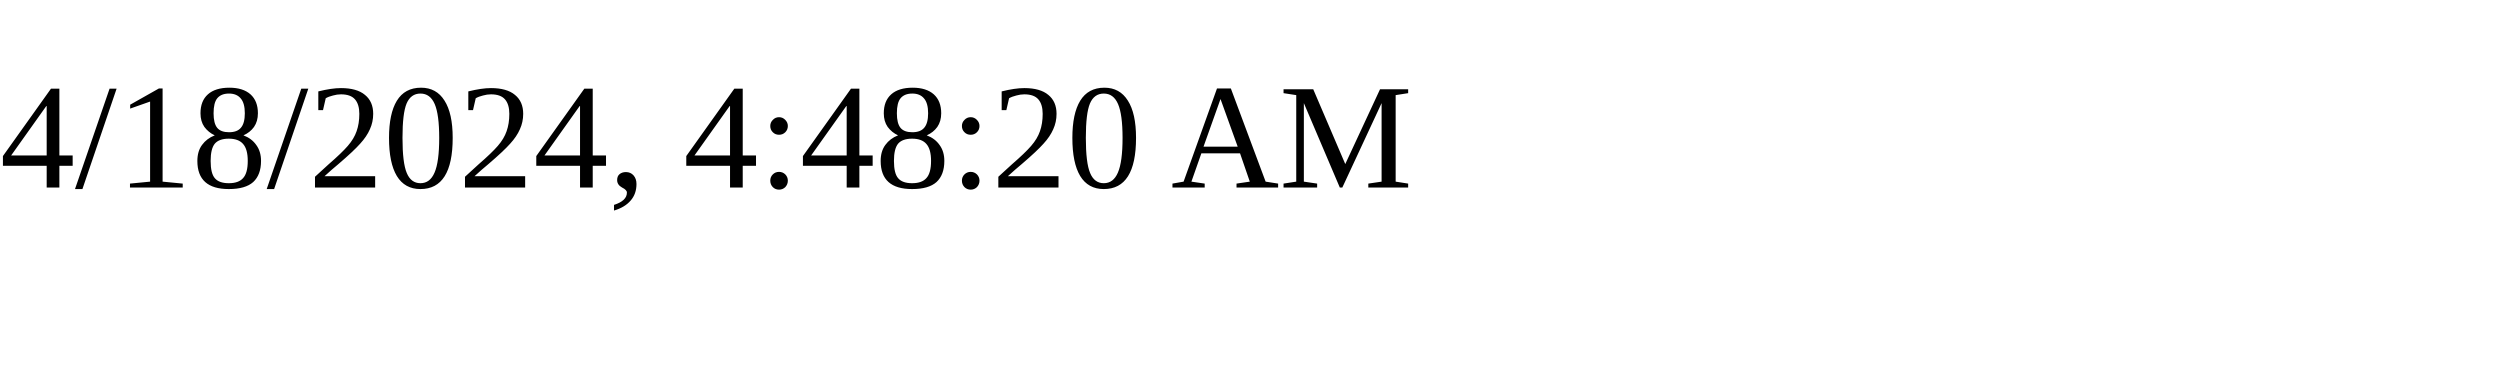
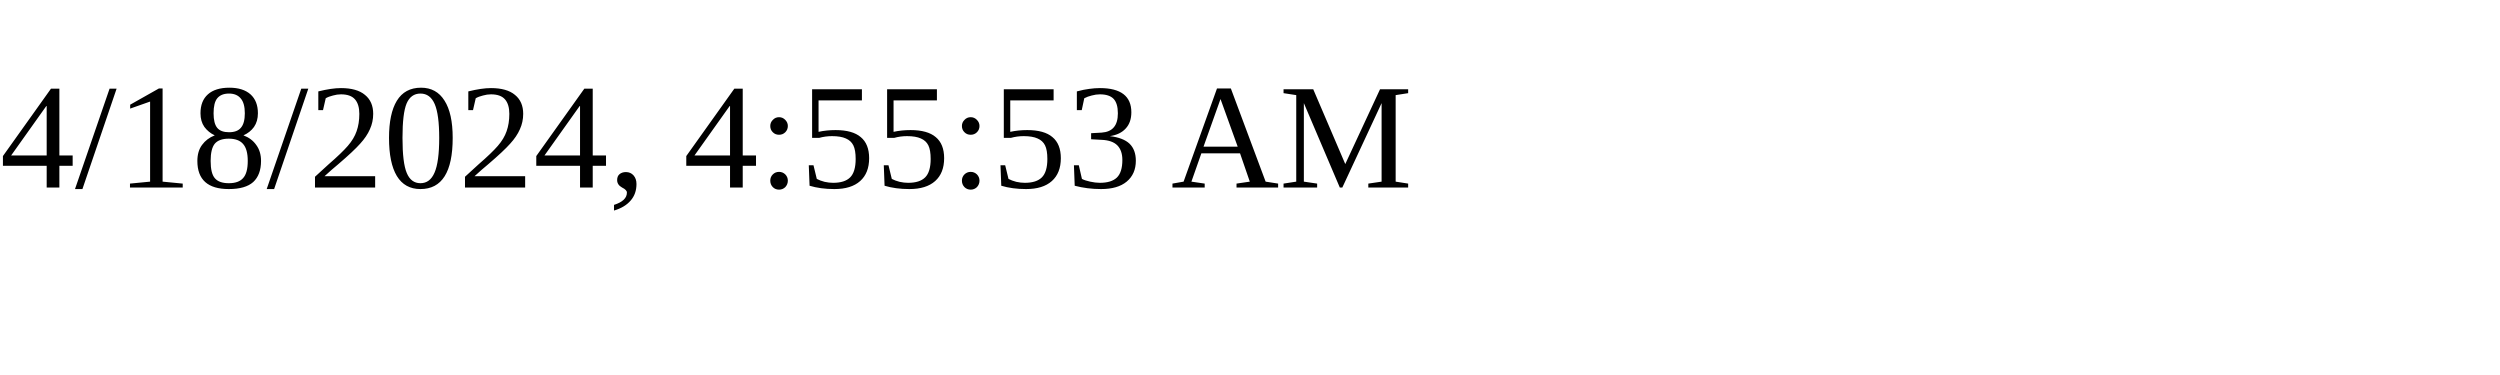
<svg xmlns="http://www.w3.org/2000/svg" height="30" width="200">
-   <text x="0" y="15">4/18/2024, 4:48:20 AM</text>
+   <text x="0" y="15">4/18/2024, 4:55:53 AM</text>
</svg>
